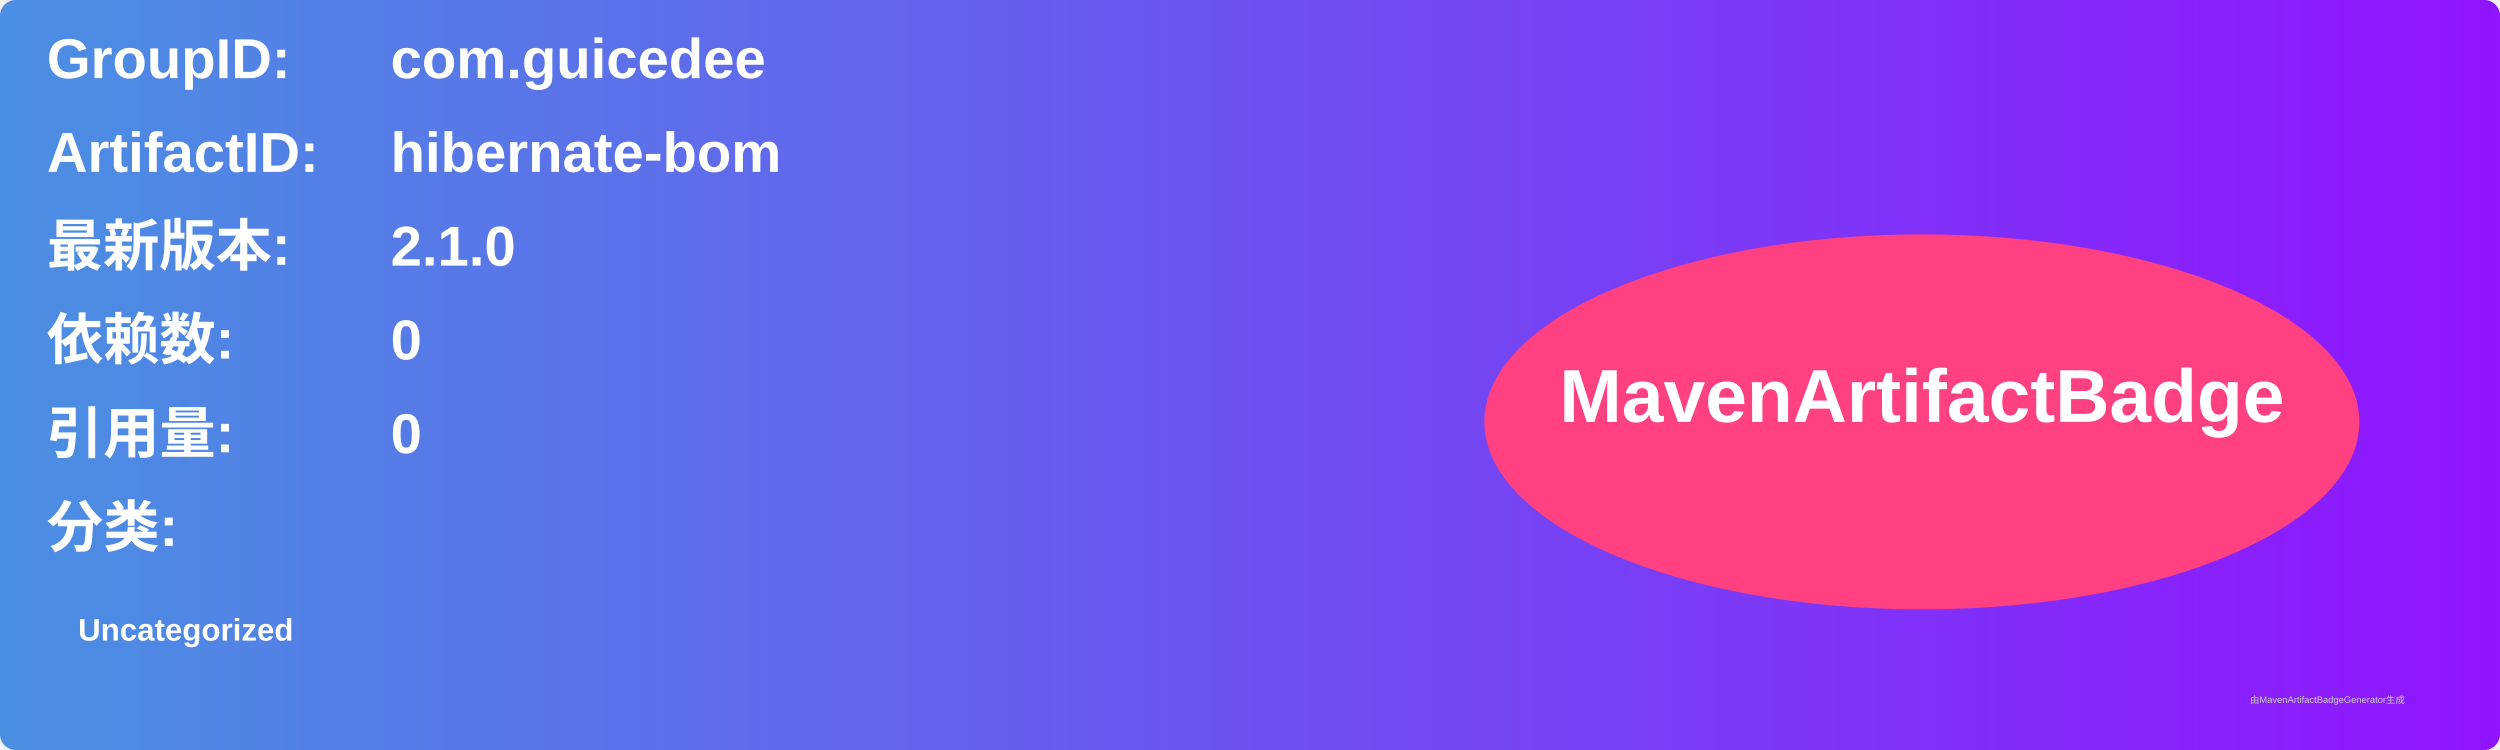
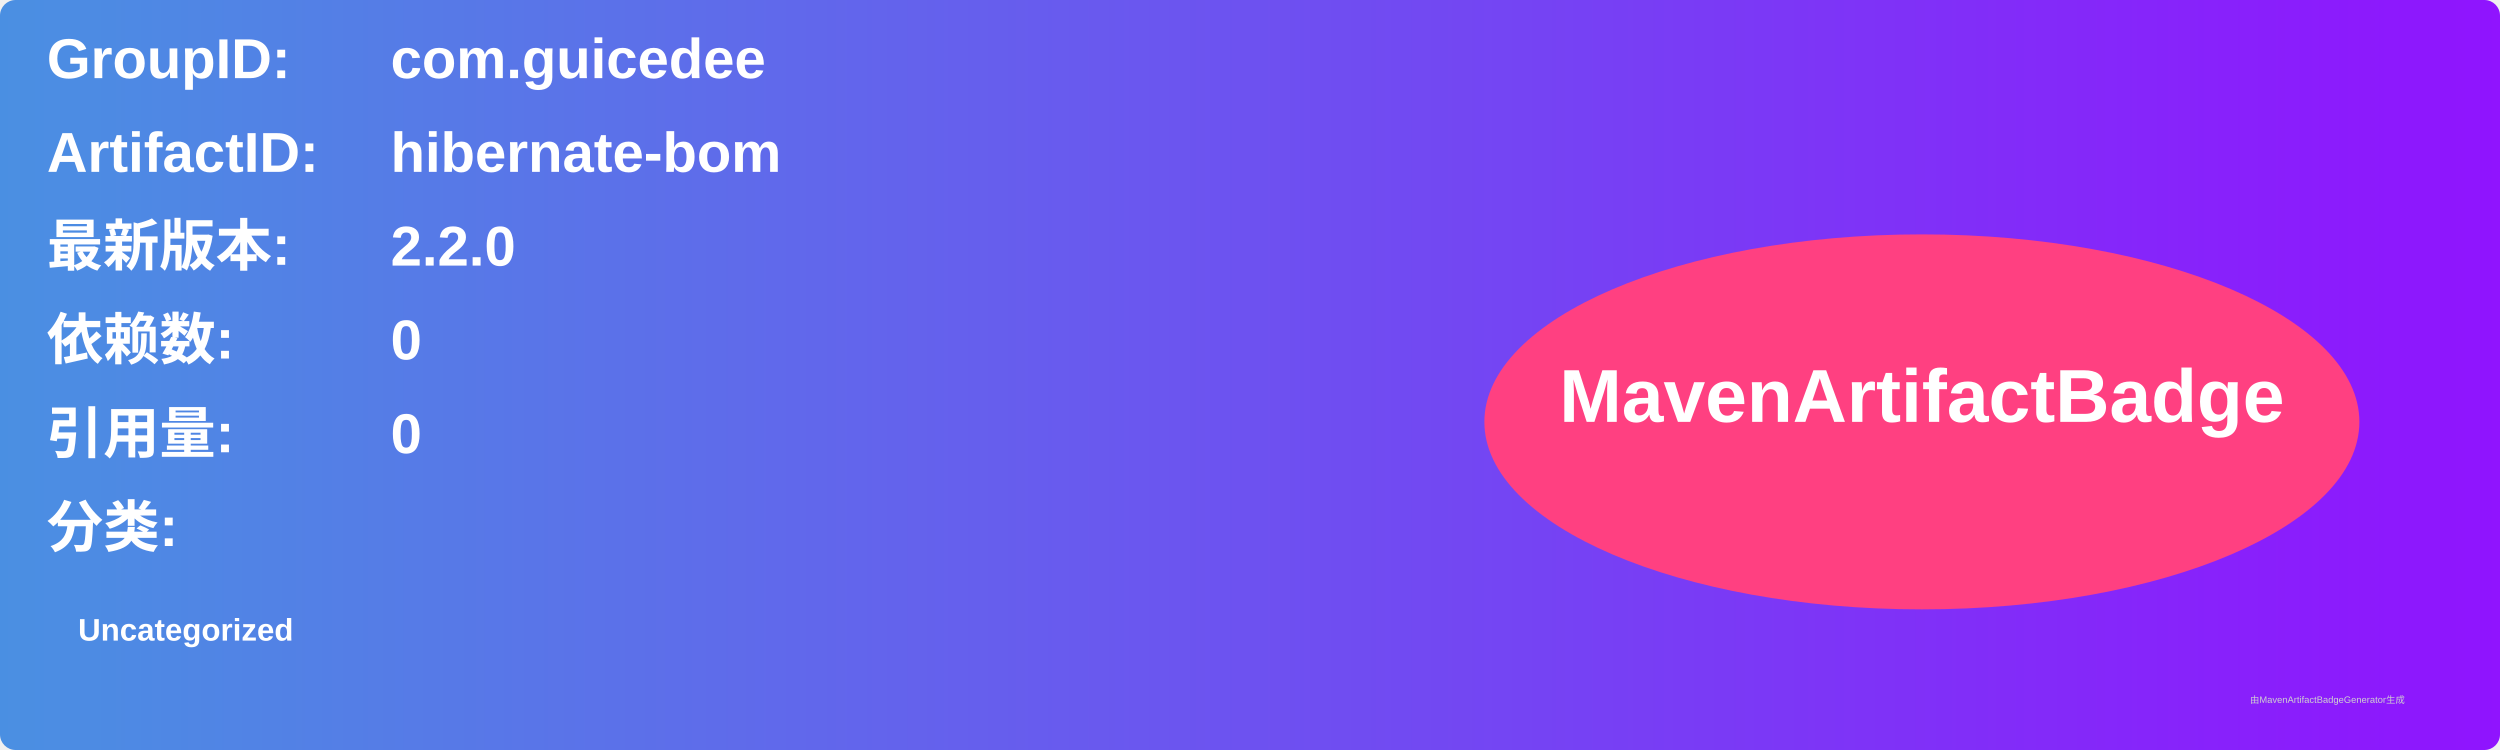
<svg xmlns="http://www.w3.org/2000/svg" width="800" height="240" viewBox="0 0 800 240">
  <linearGradient id="grad" x1="0%" y1="0%" x2="100%" y2="0%">
    <stop offset="0%" stop-color="#4a90e2" />
    <stop offset="100%" stop-color="#9013fe" />
  </linearGradient>
  <rect width="100%" height="100%" rx="5" ry="5" fill="url(#grad)" />
  <g transform="translate(15, 15)">
    <text x="0" y="10" font-family="Arial" font-size="18" fill="white" font-weight="bold" width="260">GroupID:</text>
    <text x="110" y="10" font-family="Arial" font-size="18" fill="white" font-weight="bold" width="460">com.guicedee</text>
    <text x="0" y="40" font-family="Arial" font-size="18" fill="white" font-weight="bold" width="260">ArtifactID:</text>
    <text x="110" y="40" font-family="Arial" font-size="18" fill="white" font-weight="bold" width="460">hibernate-bom</text>
    <text x="0" y="70" font-family="Arial" font-size="18" fill="white" font-weight="bold">最新版本:</text>
    <text x="110" y="70" font-family="Arial" font-size="18" fill="white" font-weight="bold">
-       <tspan font-weight="bold">2.1.0</tspan>
+       <tspan font-weight="bold">2.2.0</tspan>
    </text>
    <text x="0" y="100" font-family="Arial" font-size="18" fill="white" font-weight="bold">依赖数: </text>
    <text x="110" y="100" font-family="Arial" font-size="18" fill="white">
      <tspan font-weight="bold">0</tspan>
    </text>
    <text x="0" y="130" font-family="Arial" font-size="18" fill="white" font-weight="bold">引用量: </text>
    <text x="110" y="130" font-family="Arial" font-size="18" fill="white">
      <tspan font-weight="bold">0</tspan>
    </text>
    <text x="0" y="160" font-family="Arial" font-size="18" fill="white" font-weight="bold">分类:</text>
    <text x="10" y="190" font-family="Arial" font-size="10" fill="white">
      <tspan font-weight="bold">Uncategorized</tspan>
    </text>
    <ellipse cx="600" cy="120" rx="140" ry="60" fill="#ff4081" />
    <text x="600" y="120" text-anchor="middle" font-family="Arial" font-size="24" fill="white" font-weight="bold">MavenArtifactBadge</text>
  </g>
  <text x="720" y="225" font-family="Arial" font-size="3" fill="#d0d0d0">由MavenArtifactBadgeGenerator生成</text>
</svg>
